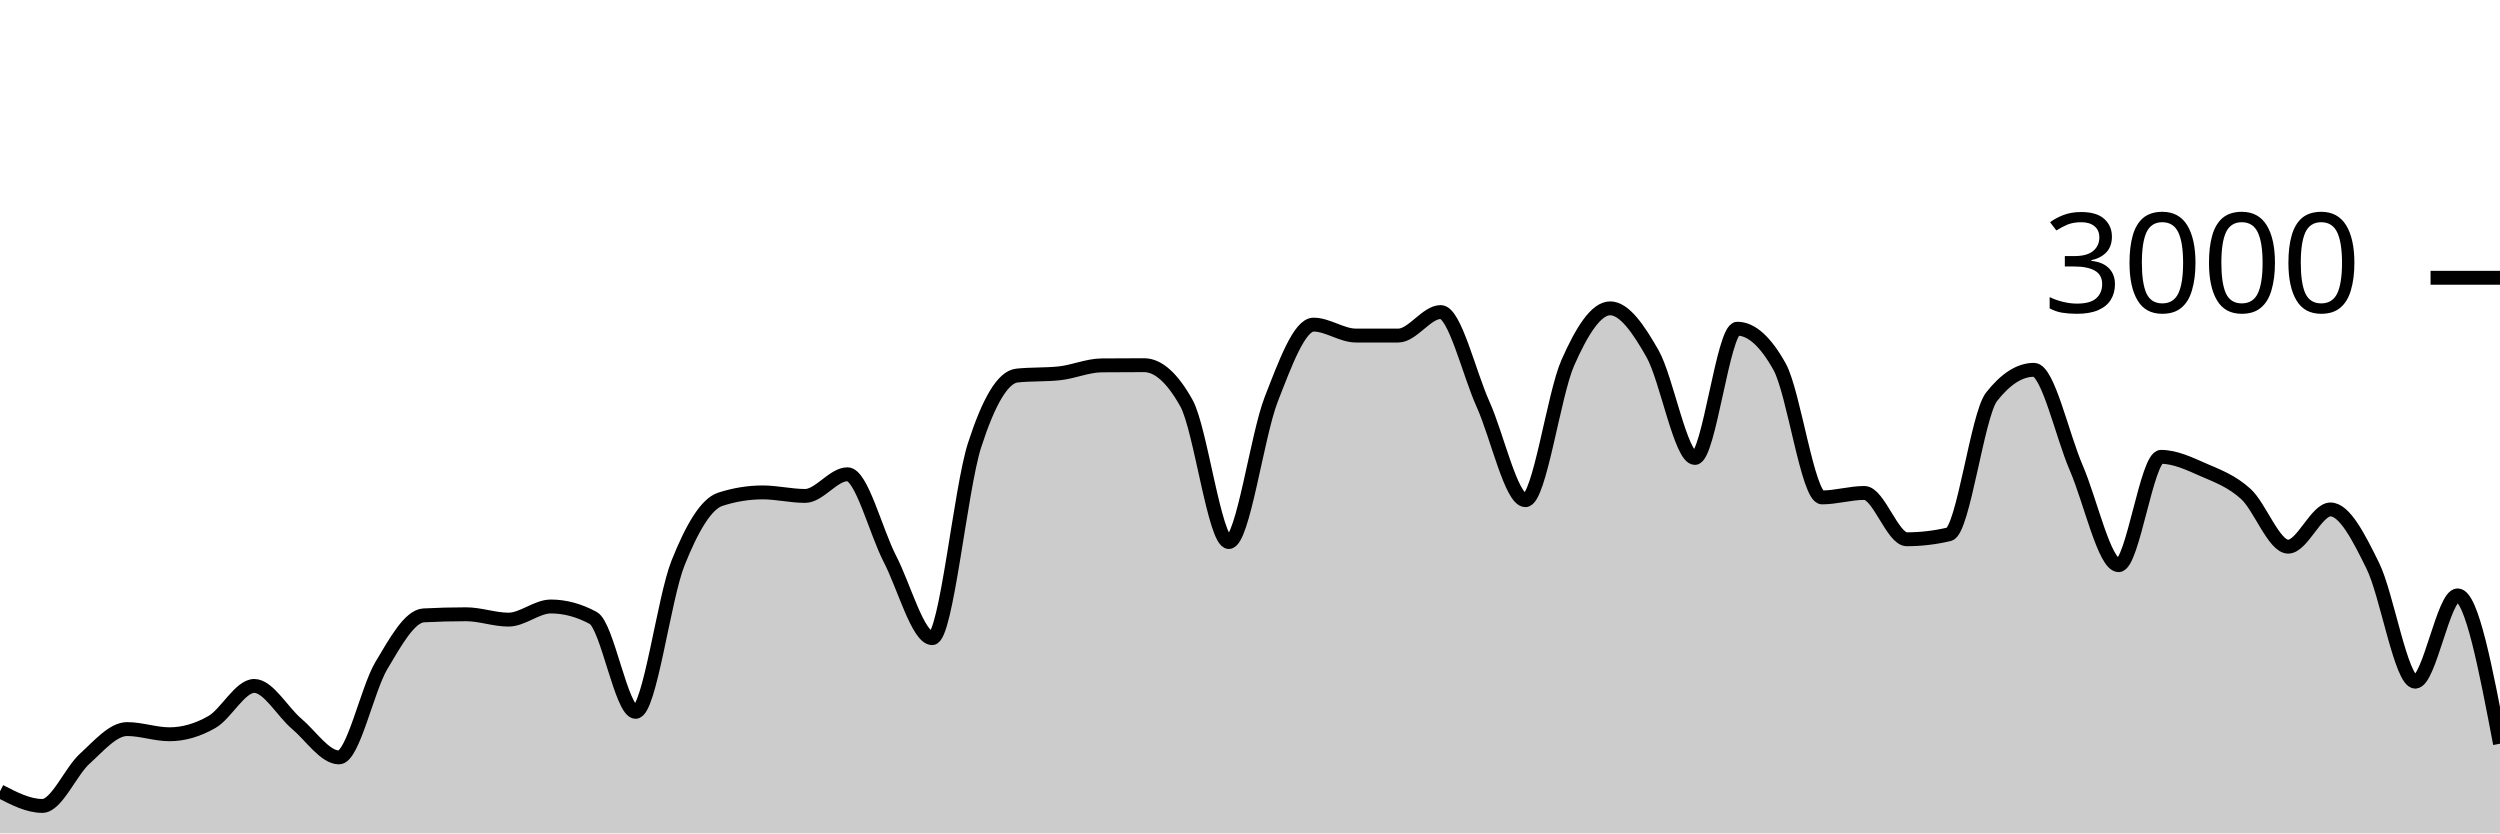
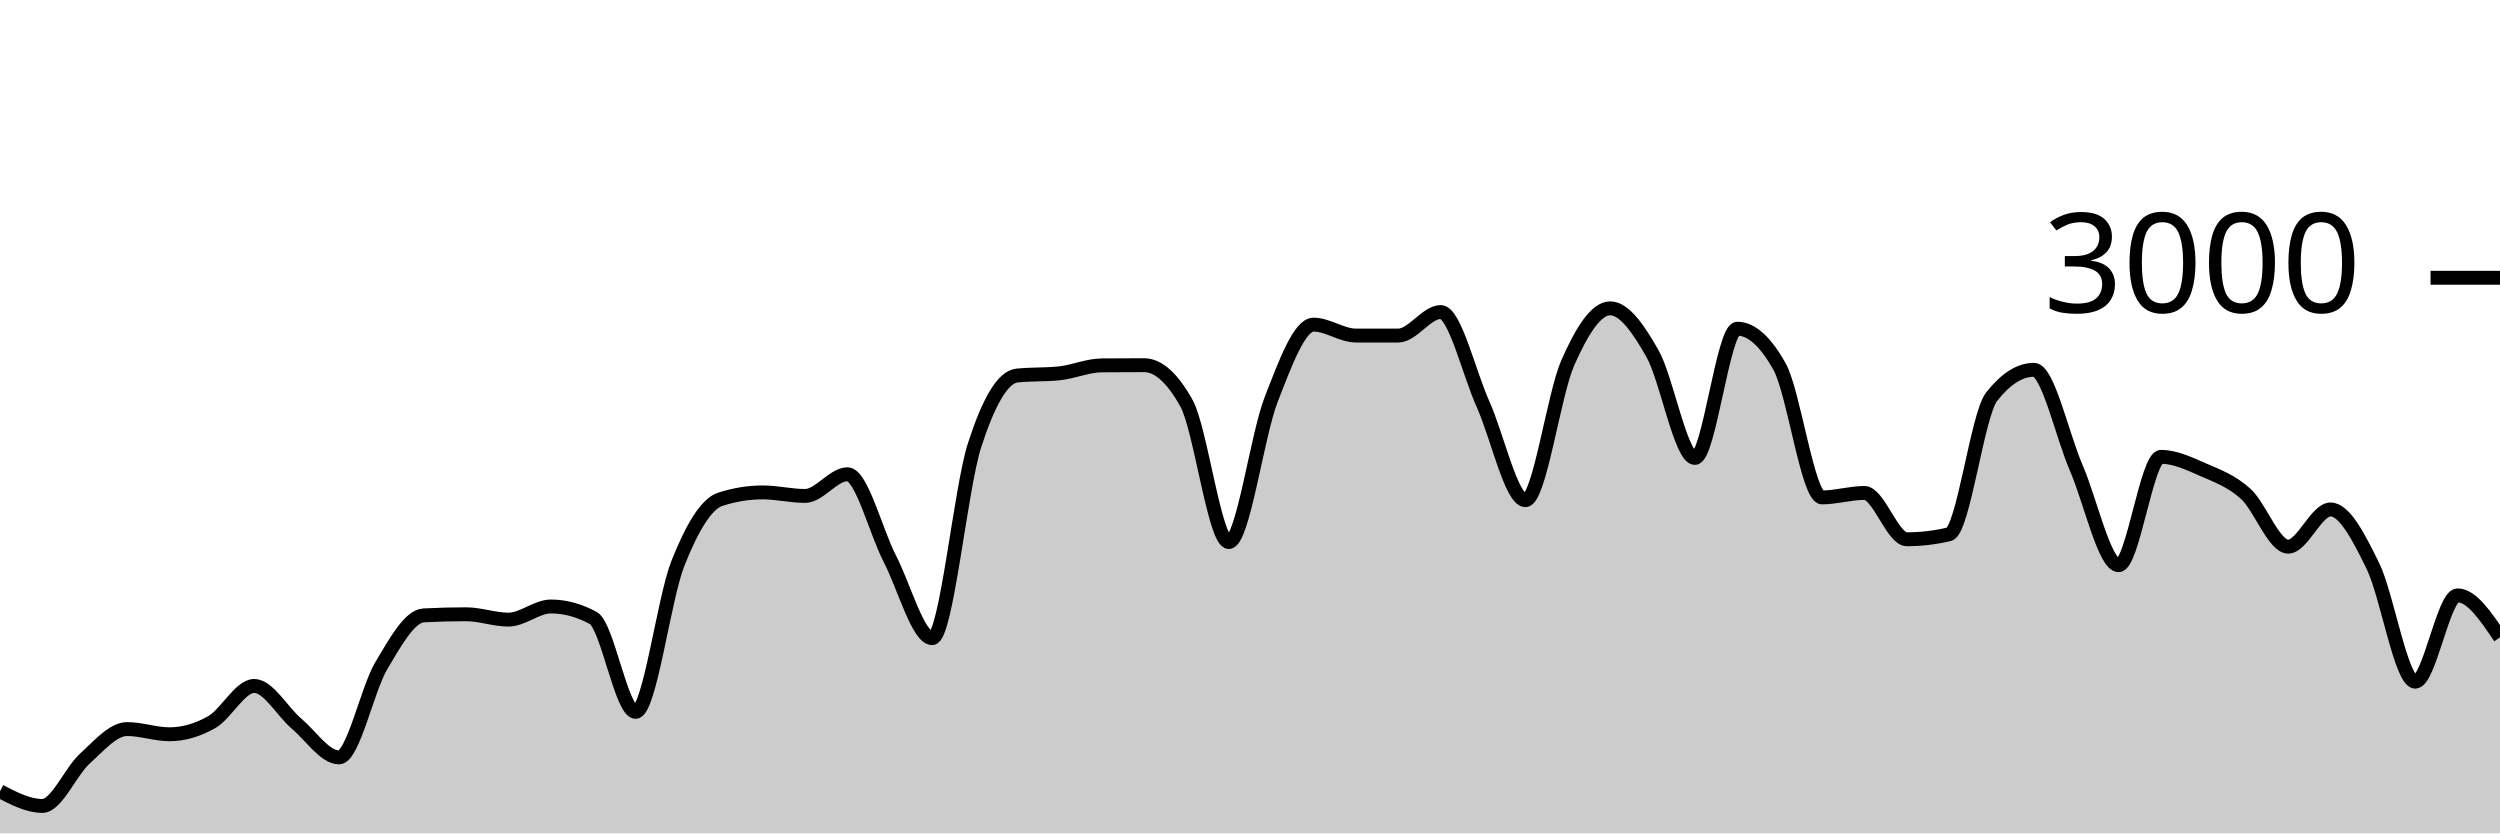
<svg xmlns="http://www.w3.org/2000/svg" viewBox="0 0 180 60">
  <g transform="translate(0,20)">
-     <path class="area" fill="rgba(0, 0, 0, 0.2)" d="M0,36.973C1.017,37.5,2.034,38.027,3.051,38.027C4.068,38.027,5.085,35.549,6.102,34.627C7.119,33.704,8.136,32.493,9.153,32.493C10.169,32.493,11.186,32.867,12.203,32.867C13.22,32.867,14.237,32.567,15.254,31.987C16.271,31.407,17.288,29.387,18.305,29.387C19.322,29.387,20.339,31.249,21.356,32.107C22.373,32.964,23.39,34.533,24.407,34.533C25.424,34.533,26.441,29.624,27.458,27.92C28.475,26.216,29.492,24.36,30.508,24.307C31.525,24.253,32.542,24.227,33.559,24.227C34.576,24.227,35.593,24.613,36.61,24.613C37.627,24.613,38.644,23.667,39.661,23.667C40.678,23.667,41.695,23.942,42.712,24.493C43.729,25.044,44.746,31.253,45.763,31.253C46.78,31.253,47.797,23.098,48.814,20.547C49.831,17.996,50.847,16.276,51.864,15.947C52.881,15.618,53.898,15.453,54.915,15.453C55.932,15.453,56.949,15.707,57.966,15.707C58.983,15.707,60,14.147,61.017,14.147C62.034,14.147,63.051,18.26,64.068,20.227C65.085,22.193,66.102,25.947,67.119,25.947C68.136,25.947,69.153,15.204,70.169,12.053C71.186,8.902,72.203,7.147,73.22,7.04C74.237,6.933,75.254,6.987,76.271,6.88C77.288,6.773,78.305,6.316,79.322,6.307C80.339,6.298,81.356,6.293,82.373,6.293C83.39,6.293,84.407,7.204,85.424,9.027C86.441,10.849,87.458,19.027,88.475,19.027C89.492,19.027,90.508,11.369,91.525,8.76C92.542,6.151,93.559,3.373,94.576,3.373C95.593,3.373,96.61,4.16,97.627,4.16C98.644,4.16,99.661,4.16,100.678,4.16C101.695,4.16,102.712,2.467,103.729,2.467C104.746,2.467,105.763,6.849,106.78,9.107C107.797,11.364,108.814,16.013,109.831,16.013C110.847,16.013,111.864,8.422,112.881,6.12C113.898,3.818,114.915,2.2,115.932,2.2C116.949,2.2,117.966,3.671,118.983,5.467C120,7.262,121.017,12.973,122.034,12.973C123.051,12.973,124.068,3.667,125.085,3.667C126.102,3.667,127.119,4.582,128.136,6.413C129.153,8.244,130.169,15.813,131.186,15.813C132.203,15.813,133.22,15.493,134.237,15.493C135.254,15.493,136.271,18.827,137.288,18.827C138.305,18.827,139.322,18.707,140.339,18.467C141.356,18.227,142.373,9.871,143.39,8.573C144.407,7.276,145.424,6.627,146.441,6.627C147.458,6.627,148.475,11.349,149.492,13.693C150.508,16.038,151.525,20.693,152.542,20.693C153.559,20.693,154.576,12.893,155.593,12.893C156.61,12.893,157.627,13.382,158.644,13.827C159.661,14.271,160.678,14.638,161.695,15.56C162.712,16.482,163.729,19.36,164.746,19.36C165.763,19.36,166.78,16.68,167.797,16.68C168.814,16.68,169.831,18.68,170.847,20.747C171.864,22.813,172.881,29.08,173.898,29.08C174.915,29.08,175.932,22.867,176.949,22.867C177.966,22.867,178.983,28.207,180,33.547L180,40C178.983,40,177.966,40,176.949,40C175.932,40,174.915,40,173.898,40C172.881,40,171.864,40,170.847,40C169.831,40,168.814,40,167.797,40C166.78,40,165.763,40,164.746,40C163.729,40,162.712,40,161.695,40C160.678,40,159.661,40,158.644,40C157.627,40,156.61,40,155.593,40C154.576,40,153.559,40,152.542,40C151.525,40,150.508,40,149.492,40C148.475,40,147.458,40,146.441,40C145.424,40,144.407,40,143.39,40C142.373,40,141.356,40,140.339,40C139.322,40,138.305,40,137.288,40C136.271,40,135.254,40,134.237,40C133.22,40,132.203,40,131.186,40C130.169,40,129.153,40,128.136,40C127.119,40,126.102,40,125.085,40C124.068,40,123.051,40,122.034,40C121.017,40,120,40,118.983,40C117.966,40,116.949,40,115.932,40C114.915,40,113.898,40,112.881,40C111.864,40,110.847,40,109.831,40C108.814,40,107.797,40,106.78,40C105.763,40,104.746,40,103.729,40C102.712,40,101.695,40,100.678,40C99.661,40,98.644,40,97.627,40C96.61,40,95.593,40,94.576,40C93.559,40,92.542,40,91.525,40C90.508,40,89.492,40,88.475,40C87.458,40,86.441,40,85.424,40C84.407,40,83.39,40,82.373,40C81.356,40,80.339,40,79.322,40C78.305,40,77.288,40,76.271,40C75.254,40,74.237,40,73.22,40C72.203,40,71.186,40,70.169,40C69.153,40,68.136,40,67.119,40C66.102,40,65.085,40,64.068,40C63.051,40,62.034,40,61.017,40C60,40,58.983,40,57.966,40C56.949,40,55.932,40,54.915,40C53.898,40,52.881,40,51.864,40C50.847,40,49.831,40,48.814,40C47.797,40,46.78,40,45.763,40C44.746,40,43.729,40,42.712,40C41.695,40,40.678,40,39.661,40C38.644,40,37.627,40,36.61,40C35.593,40,34.576,40,33.559,40C32.542,40,31.525,40,30.508,40C29.492,40,28.475,40,27.458,40C26.441,40,25.424,40,24.407,40C23.39,40,22.373,40,21.356,40C20.339,40,19.322,40,18.305,40C17.288,40,16.271,40,15.254,40C14.237,40,13.22,40,12.203,40C11.186,40,10.169,40,9.153,40C8.136,40,7.119,40,6.102,40C5.085,40,4.068,40,3.051,40C2.034,40,1.017,40,0,40Z" />
-     <path class="line" stroke="black" fill="none" d="M0,36.973C1.017,37.5,2.034,38.027,3.051,38.027C4.068,38.027,5.085,35.549,6.102,34.627C7.119,33.704,8.136,32.493,9.153,32.493C10.169,32.493,11.186,32.867,12.203,32.867C13.22,32.867,14.237,32.567,15.254,31.987C16.271,31.407,17.288,29.387,18.305,29.387C19.322,29.387,20.339,31.249,21.356,32.107C22.373,32.964,23.39,34.533,24.407,34.533C25.424,34.533,26.441,29.624,27.458,27.92C28.475,26.216,29.492,24.36,30.508,24.307C31.525,24.253,32.542,24.227,33.559,24.227C34.576,24.227,35.593,24.613,36.61,24.613C37.627,24.613,38.644,23.667,39.661,23.667C40.678,23.667,41.695,23.942,42.712,24.493C43.729,25.044,44.746,31.253,45.763,31.253C46.78,31.253,47.797,23.098,48.814,20.547C49.831,17.996,50.847,16.276,51.864,15.947C52.881,15.618,53.898,15.453,54.915,15.453C55.932,15.453,56.949,15.707,57.966,15.707C58.983,15.707,60,14.147,61.017,14.147C62.034,14.147,63.051,18.26,64.068,20.227C65.085,22.193,66.102,25.947,67.119,25.947C68.136,25.947,69.153,15.204,70.169,12.053C71.186,8.902,72.203,7.147,73.22,7.04C74.237,6.933,75.254,6.987,76.271,6.88C77.288,6.773,78.305,6.316,79.322,6.307C80.339,6.298,81.356,6.293,82.373,6.293C83.39,6.293,84.407,7.204,85.424,9.027C86.441,10.849,87.458,19.027,88.475,19.027C89.492,19.027,90.508,11.369,91.525,8.76C92.542,6.151,93.559,3.373,94.576,3.373C95.593,3.373,96.61,4.16,97.627,4.16C98.644,4.16,99.661,4.16,100.678,4.16C101.695,4.16,102.712,2.467,103.729,2.467C104.746,2.467,105.763,6.849,106.78,9.107C107.797,11.364,108.814,16.013,109.831,16.013C110.847,16.013,111.864,8.422,112.881,6.12C113.898,3.818,114.915,2.2,115.932,2.2C116.949,2.2,117.966,3.671,118.983,5.467C120,7.262,121.017,12.973,122.034,12.973C123.051,12.973,124.068,3.667,125.085,3.667C126.102,3.667,127.119,4.582,128.136,6.413C129.153,8.244,130.169,15.813,131.186,15.813C132.203,15.813,133.22,15.493,134.237,15.493C135.254,15.493,136.271,18.827,137.288,18.827C138.305,18.827,139.322,18.707,140.339,18.467C141.356,18.227,142.373,9.871,143.39,8.573C144.407,7.276,145.424,6.627,146.441,6.627C147.458,6.627,148.475,11.349,149.492,13.693C150.508,16.038,151.525,20.693,152.542,20.693C153.559,20.693,154.576,12.893,155.593,12.893C156.61,12.893,157.627,13.382,158.644,13.827C159.661,14.271,160.678,14.638,161.695,15.56C162.712,16.482,163.729,19.36,164.746,19.36C165.763,19.36,166.78,16.68,167.797,16.68C168.814,16.68,169.831,18.68,170.847,20.747C171.864,22.813,172.881,29.08,173.898,29.08C174.915,29.08,175.932,22.867,176.949,22.867C177.966,22.867,178.983,28.207,180,33.547" />
+     <path class="area" fill="rgba(0, 0, 0, 0.2)" d="M0,36.973C1.017,37.5,2.034,38.027,3.051,38.027C4.068,38.027,5.085,35.549,6.102,34.627C7.119,33.704,8.136,32.493,9.153,32.493C10.169,32.493,11.186,32.867,12.203,32.867C13.22,32.867,14.237,32.567,15.254,31.987C16.271,31.407,17.288,29.387,18.305,29.387C19.322,29.387,20.339,31.249,21.356,32.107C22.373,32.964,23.39,34.533,24.407,34.533C25.424,34.533,26.441,29.624,27.458,27.92C28.475,26.216,29.492,24.36,30.508,24.307C31.525,24.253,32.542,24.227,33.559,24.227C34.576,24.227,35.593,24.613,36.61,24.613C37.627,24.613,38.644,23.667,39.661,23.667C40.678,23.667,41.695,23.942,42.712,24.493C43.729,25.044,44.746,31.253,45.763,31.253C46.78,31.253,47.797,23.098,48.814,20.547C49.831,17.996,50.847,16.276,51.864,15.947C52.881,15.618,53.898,15.453,54.915,15.453C55.932,15.453,56.949,15.707,57.966,15.707C58.983,15.707,60,14.147,61.017,14.147C62.034,14.147,63.051,18.26,64.068,20.227C65.085,22.193,66.102,25.947,67.119,25.947C68.136,25.947,69.153,15.204,70.169,12.053C71.186,8.902,72.203,7.147,73.22,7.04C74.237,6.933,75.254,6.987,76.271,6.88C77.288,6.773,78.305,6.316,79.322,6.307C80.339,6.298,81.356,6.293,82.373,6.293C83.39,6.293,84.407,7.204,85.424,9.027C86.441,10.849,87.458,19.027,88.475,19.027C89.492,19.027,90.508,11.369,91.525,8.76C92.542,6.151,93.559,3.373,94.576,3.373C95.593,3.373,96.61,4.16,97.627,4.16C98.644,4.16,99.661,4.16,100.678,4.16C101.695,4.16,102.712,2.467,103.729,2.467C104.746,2.467,105.763,6.849,106.78,9.107C107.797,11.364,108.814,16.013,109.831,16.013C110.847,16.013,111.864,8.422,112.881,6.12C113.898,3.818,114.915,2.2,115.932,2.2C116.949,2.2,117.966,3.671,118.983,5.467C120,7.262,121.017,12.973,122.034,12.973C123.051,12.973,124.068,3.667,125.085,3.667C126.102,3.667,127.119,4.582,128.136,6.413C129.153,8.244,130.169,15.813,131.186,15.813C132.203,15.813,133.22,15.493,134.237,15.493C135.254,15.493,136.271,18.827,137.288,18.827C138.305,18.827,139.322,18.707,140.339,18.467C141.356,18.227,142.373,9.871,143.39,8.573C144.407,7.276,145.424,6.627,146.441,6.627C147.458,6.627,148.475,11.349,149.492,13.693C150.508,16.038,151.525,20.693,152.542,20.693C153.559,20.693,154.576,12.893,155.593,12.893C156.61,12.893,157.627,13.382,158.644,13.827C159.661,14.271,160.678,14.638,161.695,15.56C162.712,16.482,163.729,19.36,164.746,19.36C165.763,19.36,166.78,16.68,167.797,16.68C168.814,16.68,169.831,18.68,170.847,20.747C171.864,22.813,172.881,29.08,173.898,29.08C174.915,29.08,175.932,22.867,176.949,22.867C177.966,22.867,178.983,24.38,180,25.893L180,40C178.983,40,177.966,40,176.949,40C175.932,40,174.915,40,173.898,40C172.881,40,171.864,40,170.847,40C169.831,40,168.814,40,167.797,40C166.78,40,165.763,40,164.746,40C163.729,40,162.712,40,161.695,40C160.678,40,159.661,40,158.644,40C157.627,40,156.61,40,155.593,40C154.576,40,153.559,40,152.542,40C151.525,40,150.508,40,149.492,40C148.475,40,147.458,40,146.441,40C145.424,40,144.407,40,143.39,40C142.373,40,141.356,40,140.339,40C139.322,40,138.305,40,137.288,40C136.271,40,135.254,40,134.237,40C133.22,40,132.203,40,131.186,40C130.169,40,129.153,40,128.136,40C127.119,40,126.102,40,125.085,40C124.068,40,123.051,40,122.034,40C121.017,40,120,40,118.983,40C117.966,40,116.949,40,115.932,40C114.915,40,113.898,40,112.881,40C111.864,40,110.847,40,109.831,40C108.814,40,107.797,40,106.78,40C105.763,40,104.746,40,103.729,40C102.712,40,101.695,40,100.678,40C99.661,40,98.644,40,97.627,40C96.61,40,95.593,40,94.576,40C93.559,40,92.542,40,91.525,40C90.508,40,89.492,40,88.475,40C87.458,40,86.441,40,85.424,40C84.407,40,83.39,40,82.373,40C81.356,40,80.339,40,79.322,40C78.305,40,77.288,40,76.271,40C75.254,40,74.237,40,73.22,40C72.203,40,71.186,40,70.169,40C69.153,40,68.136,40,67.119,40C66.102,40,65.085,40,64.068,40C63.051,40,62.034,40,61.017,40C60,40,58.983,40,57.966,40C56.949,40,55.932,40,54.915,40C53.898,40,52.881,40,51.864,40C50.847,40,49.831,40,48.814,40C47.797,40,46.78,40,45.763,40C44.746,40,43.729,40,42.712,40C41.695,40,40.678,40,39.661,40C38.644,40,37.627,40,36.61,40C35.593,40,34.576,40,33.559,40C32.542,40,31.525,40,30.508,40C29.492,40,28.475,40,27.458,40C26.441,40,25.424,40,24.407,40C23.39,40,22.373,40,21.356,40C20.339,40,19.322,40,18.305,40C17.288,40,16.271,40,15.254,40C14.237,40,13.22,40,12.203,40C11.186,40,10.169,40,9.153,40C8.136,40,7.119,40,6.102,40C5.085,40,4.068,40,3.051,40C2.034,40,1.017,40,0,40Z" />
+     <path class="line" stroke="black" fill="none" d="M0,36.973C1.017,37.5,2.034,38.027,3.051,38.027C4.068,38.027,5.085,35.549,6.102,34.627C7.119,33.704,8.136,32.493,9.153,32.493C10.169,32.493,11.186,32.867,12.203,32.867C13.22,32.867,14.237,32.567,15.254,31.987C16.271,31.407,17.288,29.387,18.305,29.387C19.322,29.387,20.339,31.249,21.356,32.107C22.373,32.964,23.39,34.533,24.407,34.533C25.424,34.533,26.441,29.624,27.458,27.92C28.475,26.216,29.492,24.36,30.508,24.307C31.525,24.253,32.542,24.227,33.559,24.227C34.576,24.227,35.593,24.613,36.61,24.613C37.627,24.613,38.644,23.667,39.661,23.667C40.678,23.667,41.695,23.942,42.712,24.493C43.729,25.044,44.746,31.253,45.763,31.253C46.78,31.253,47.797,23.098,48.814,20.547C49.831,17.996,50.847,16.276,51.864,15.947C52.881,15.618,53.898,15.453,54.915,15.453C55.932,15.453,56.949,15.707,57.966,15.707C58.983,15.707,60,14.147,61.017,14.147C62.034,14.147,63.051,18.26,64.068,20.227C65.085,22.193,66.102,25.947,67.119,25.947C68.136,25.947,69.153,15.204,70.169,12.053C71.186,8.902,72.203,7.147,73.22,7.04C74.237,6.933,75.254,6.987,76.271,6.88C77.288,6.773,78.305,6.316,79.322,6.307C80.339,6.298,81.356,6.293,82.373,6.293C83.39,6.293,84.407,7.204,85.424,9.027C86.441,10.849,87.458,19.027,88.475,19.027C89.492,19.027,90.508,11.369,91.525,8.76C92.542,6.151,93.559,3.373,94.576,3.373C95.593,3.373,96.61,4.16,97.627,4.16C98.644,4.16,99.661,4.16,100.678,4.16C101.695,4.16,102.712,2.467,103.729,2.467C104.746,2.467,105.763,6.849,106.78,9.107C107.797,11.364,108.814,16.013,109.831,16.013C110.847,16.013,111.864,8.422,112.881,6.12C113.898,3.818,114.915,2.2,115.932,2.2C116.949,2.2,117.966,3.671,118.983,5.467C120,7.262,121.017,12.973,122.034,12.973C123.051,12.973,124.068,3.667,125.085,3.667C126.102,3.667,127.119,4.582,128.136,6.413C129.153,8.244,130.169,15.813,131.186,15.813C132.203,15.813,133.22,15.493,134.237,15.493C135.254,15.493,136.271,18.827,137.288,18.827C138.305,18.827,139.322,18.707,140.339,18.467C141.356,18.227,142.373,9.871,143.39,8.573C144.407,7.276,145.424,6.627,146.441,6.627C147.458,6.627,148.475,11.349,149.492,13.693C150.508,16.038,151.525,20.693,152.542,20.693C153.559,20.693,154.576,12.893,155.593,12.893C156.61,12.893,157.627,13.382,158.644,13.827C159.661,14.271,160.678,14.638,161.695,15.56C162.712,16.482,163.729,19.36,164.746,19.36C165.763,19.36,166.78,16.68,167.797,16.68C168.814,16.68,169.831,18.68,170.847,20.747C171.864,22.813,172.881,29.08,173.898,29.08C174.915,29.08,175.932,22.867,176.949,22.867C177.966,22.867,178.983,24.38,180,25.893" />
    <path class="axis-ceiling" stroke-width="1" stroke="black" fill="none" d="M175,0L180,0" />
    <text class="axis-ceiling-label" font-family="sans-serif" text-anchor="end" font-size="10px" x="170" y="2.5">3000</text>
  </g>
</svg>
